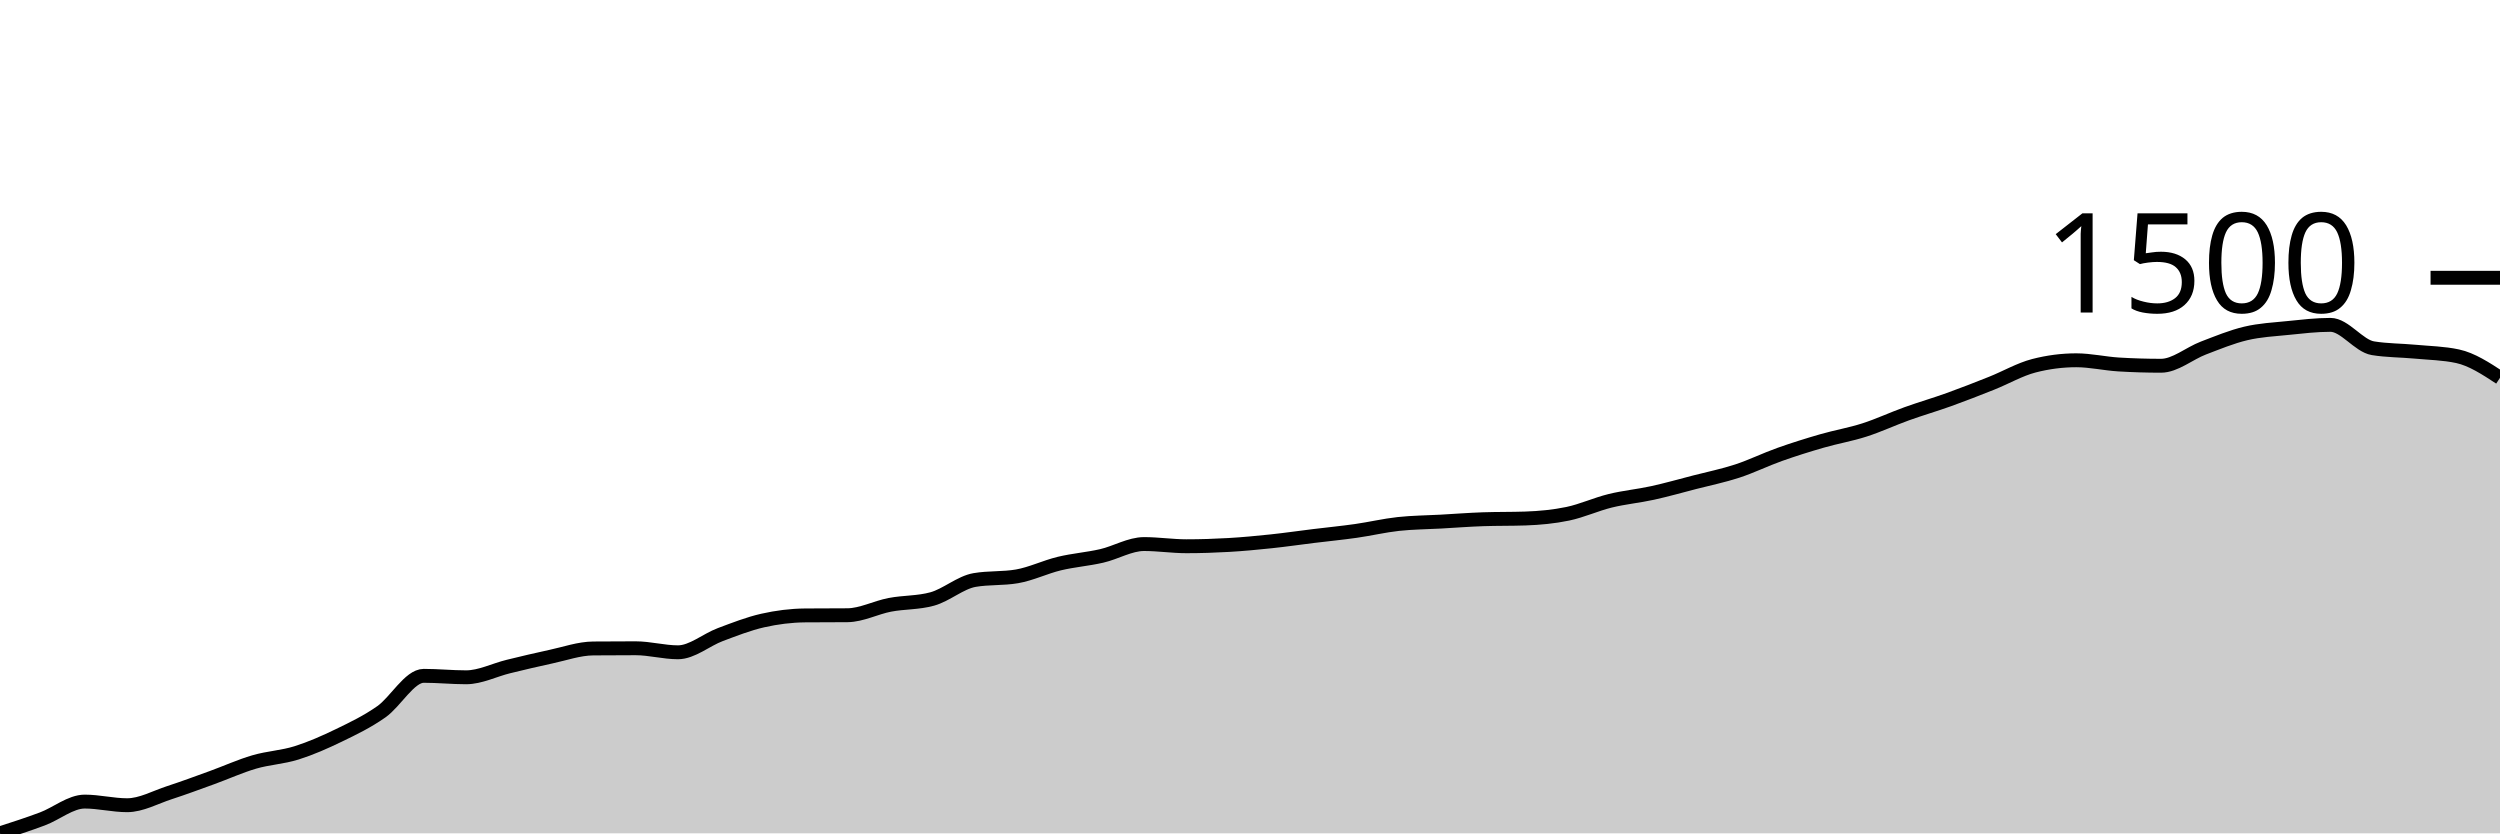
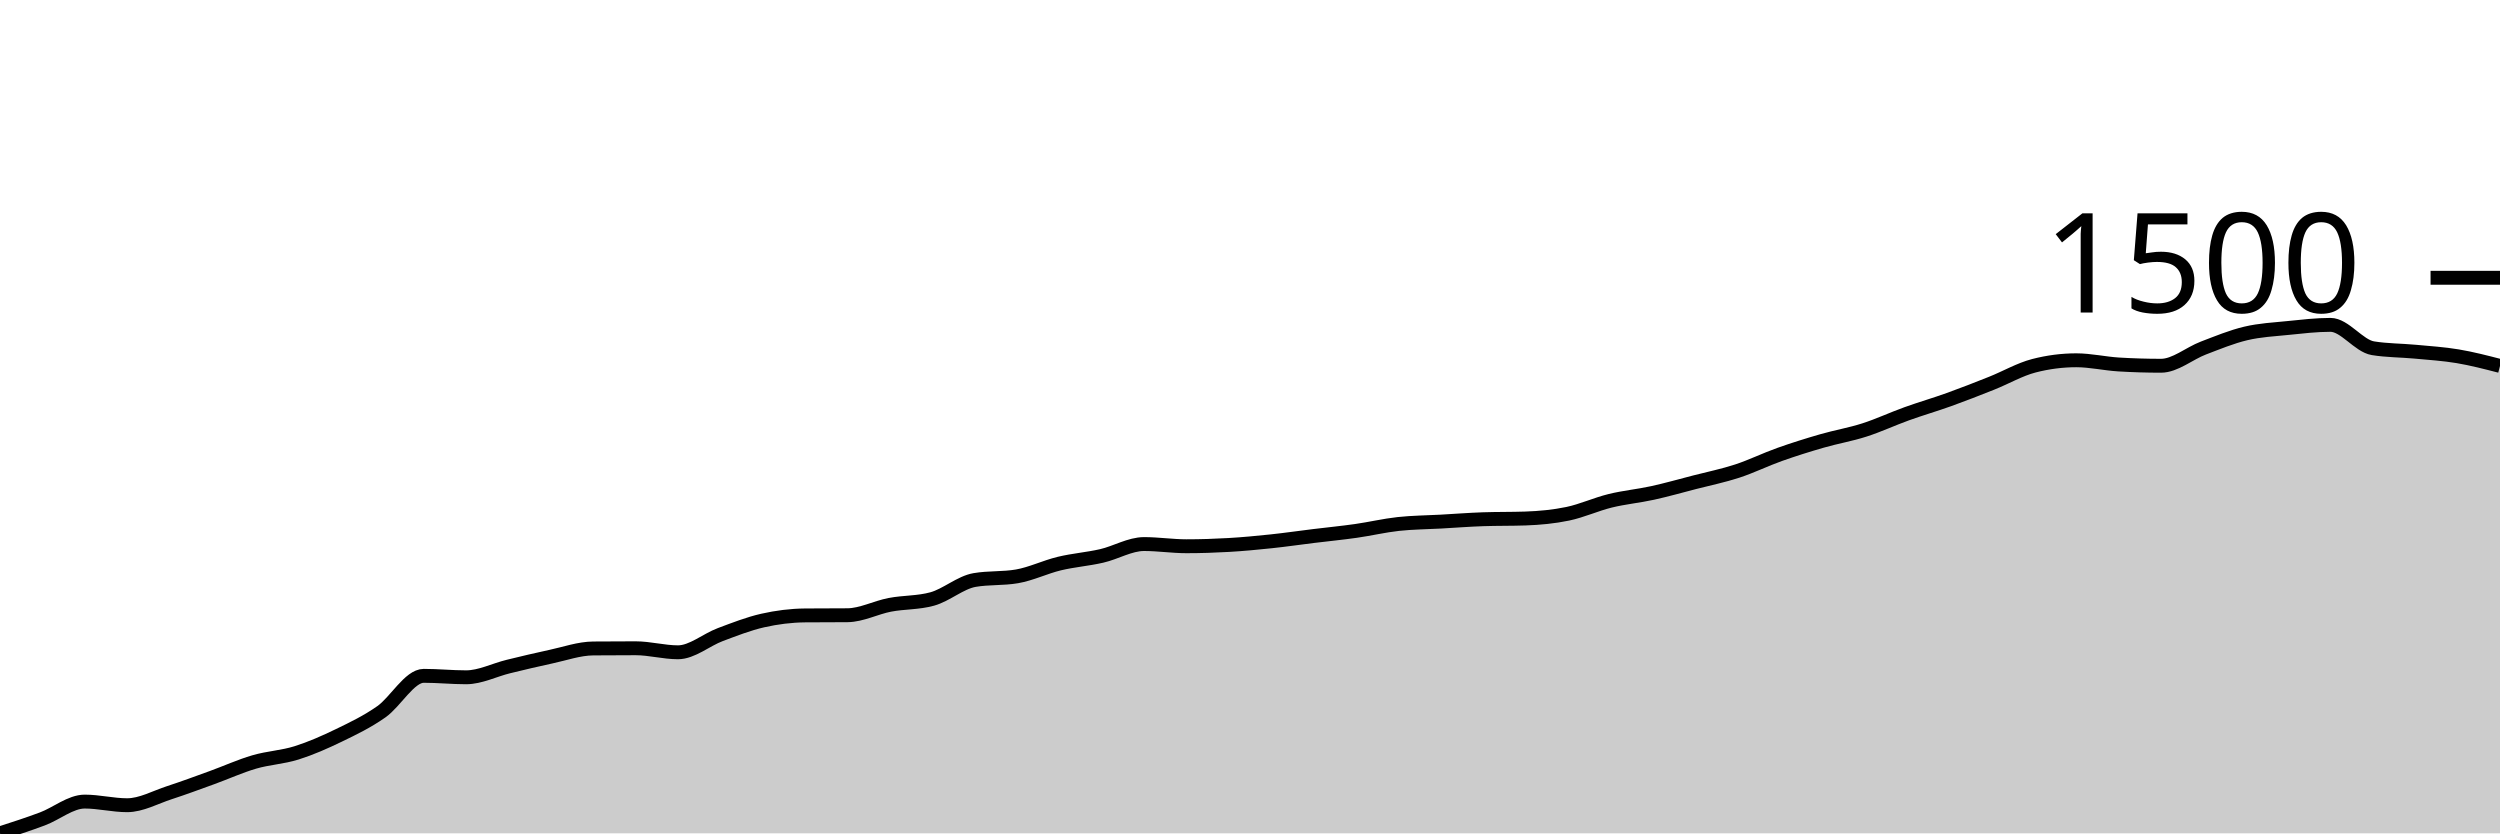
<svg xmlns="http://www.w3.org/2000/svg" viewBox="0 0 180 60">
  <g transform="translate(0,20)">
-     <path class="area" fill="rgba(0, 0, 0, 0.2)" d="M0,40C1.017,39.671,2.034,39.343,3.051,38.962C4.068,38.581,5.085,37.714,6.102,37.714C7.119,37.714,8.136,37.976,9.153,37.976C10.169,37.976,11.186,37.4,12.203,37.07C13.22,36.739,14.237,36.36,15.254,35.992C16.271,35.624,17.288,35.16,18.305,34.862C19.322,34.564,20.339,34.525,21.356,34.205C22.373,33.885,23.39,33.436,24.407,32.943C25.424,32.451,26.441,31.962,27.458,31.248C28.475,30.534,29.492,28.66,30.508,28.66C31.525,28.66,32.542,28.765,33.559,28.765C34.576,28.765,35.593,28.237,36.61,27.989C37.627,27.742,38.644,27.497,39.661,27.28C40.678,27.063,41.695,26.697,42.712,26.689C43.729,26.68,44.746,26.675,45.763,26.675C46.78,26.675,47.797,26.965,48.814,26.965C49.831,26.965,50.847,26.071,51.864,25.69C52.881,25.309,53.898,24.908,54.915,24.678C55.932,24.448,56.949,24.319,57.966,24.31C58.983,24.301,60,24.306,61.017,24.297C62.034,24.288,63.051,23.743,64.068,23.548C65.085,23.353,66.102,23.408,67.119,23.127C68.136,22.847,69.153,21.936,70.169,21.761C71.186,21.586,72.203,21.673,73.22,21.498C74.237,21.323,75.254,20.823,76.271,20.578C77.288,20.333,78.305,20.261,79.322,20.026C80.339,19.792,81.356,19.172,82.373,19.172C83.39,19.172,84.407,19.33,85.424,19.33C86.441,19.33,87.458,19.297,88.475,19.238C89.492,19.179,90.508,19.082,91.525,18.975C92.542,18.868,93.559,18.719,94.576,18.594C95.593,18.469,96.61,18.371,97.627,18.226C98.644,18.081,99.661,17.838,100.678,17.727C101.695,17.615,102.712,17.613,103.729,17.556C104.746,17.499,105.763,17.42,106.78,17.385C107.797,17.35,108.814,17.367,109.831,17.332C110.847,17.297,111.864,17.203,112.881,16.991C113.898,16.778,114.915,16.307,115.932,16.058C116.949,15.808,117.966,15.716,118.983,15.493C120,15.269,121.017,14.98,122.034,14.717C123.051,14.455,124.068,14.249,125.085,13.916C126.102,13.583,127.119,13.081,128.136,12.72C129.153,12.359,130.169,12.041,131.186,11.748C132.203,11.454,133.22,11.286,134.237,10.959C135.254,10.633,136.271,10.155,137.288,9.79C138.305,9.424,139.322,9.131,140.339,8.765C141.356,8.399,142.373,8,143.39,7.595C144.407,7.19,145.424,6.597,146.441,6.334C147.458,6.071,148.475,5.94,149.492,5.94C150.508,5.94,151.525,6.18,152.542,6.242C153.559,6.303,154.576,6.334,155.593,6.334C156.61,6.334,157.627,5.447,158.644,5.059C159.661,4.671,160.678,4.249,161.695,4.008C162.712,3.767,163.729,3.717,164.746,3.614C165.763,3.511,166.78,3.39,167.797,3.39C168.814,3.39,169.831,4.906,170.847,5.072C171.864,5.239,172.881,5.226,173.898,5.322C174.915,5.418,175.932,5.431,176.949,5.65C177.966,5.869,178.983,6.535,180,7.201L180,40C178.983,40,177.966,40,176.949,40C175.932,40,174.915,40,173.898,40C172.881,40,171.864,40,170.847,40C169.831,40,168.814,40,167.797,40C166.78,40,165.763,40,164.746,40C163.729,40,162.712,40,161.695,40C160.678,40,159.661,40,158.644,40C157.627,40,156.61,40,155.593,40C154.576,40,153.559,40,152.542,40C151.525,40,150.508,40,149.492,40C148.475,40,147.458,40,146.441,40C145.424,40,144.407,40,143.39,40C142.373,40,141.356,40,140.339,40C139.322,40,138.305,40,137.288,40C136.271,40,135.254,40,134.237,40C133.22,40,132.203,40,131.186,40C130.169,40,129.153,40,128.136,40C127.119,40,126.102,40,125.085,40C124.068,40,123.051,40,122.034,40C121.017,40,120,40,118.983,40C117.966,40,116.949,40,115.932,40C114.915,40,113.898,40,112.881,40C111.864,40,110.847,40,109.831,40C108.814,40,107.797,40,106.78,40C105.763,40,104.746,40,103.729,40C102.712,40,101.695,40,100.678,40C99.661,40,98.644,40,97.627,40C96.61,40,95.593,40,94.576,40C93.559,40,92.542,40,91.525,40C90.508,40,89.492,40,88.475,40C87.458,40,86.441,40,85.424,40C84.407,40,83.39,40,82.373,40C81.356,40,80.339,40,79.322,40C78.305,40,77.288,40,76.271,40C75.254,40,74.237,40,73.22,40C72.203,40,71.186,40,70.169,40C69.153,40,68.136,40,67.119,40C66.102,40,65.085,40,64.068,40C63.051,40,62.034,40,61.017,40C60,40,58.983,40,57.966,40C56.949,40,55.932,40,54.915,40C53.898,40,52.881,40,51.864,40C50.847,40,49.831,40,48.814,40C47.797,40,46.78,40,45.763,40C44.746,40,43.729,40,42.712,40C41.695,40,40.678,40,39.661,40C38.644,40,37.627,40,36.61,40C35.593,40,34.576,40,33.559,40C32.542,40,31.525,40,30.508,40C29.492,40,28.475,40,27.458,40C26.441,40,25.424,40,24.407,40C23.39,40,22.373,40,21.356,40C20.339,40,19.322,40,18.305,40C17.288,40,16.271,40,15.254,40C14.237,40,13.22,40,12.203,40C11.186,40,10.169,40,9.153,40C8.136,40,7.119,40,6.102,40C5.085,40,4.068,40,3.051,40C2.034,40,1.017,40,0,40Z" />
-     <path class="line" stroke="black" fill="none" d="M0,40C1.017,39.671,2.034,39.343,3.051,38.962C4.068,38.581,5.085,37.714,6.102,37.714C7.119,37.714,8.136,37.976,9.153,37.976C10.169,37.976,11.186,37.4,12.203,37.07C13.22,36.739,14.237,36.36,15.254,35.992C16.271,35.624,17.288,35.16,18.305,34.862C19.322,34.564,20.339,34.525,21.356,34.205C22.373,33.885,23.39,33.436,24.407,32.943C25.424,32.451,26.441,31.962,27.458,31.248C28.475,30.534,29.492,28.66,30.508,28.66C31.525,28.66,32.542,28.765,33.559,28.765C34.576,28.765,35.593,28.237,36.61,27.989C37.627,27.742,38.644,27.497,39.661,27.28C40.678,27.063,41.695,26.697,42.712,26.689C43.729,26.68,44.746,26.675,45.763,26.675C46.78,26.675,47.797,26.965,48.814,26.965C49.831,26.965,50.847,26.071,51.864,25.69C52.881,25.309,53.898,24.908,54.915,24.678C55.932,24.448,56.949,24.319,57.966,24.31C58.983,24.301,60,24.306,61.017,24.297C62.034,24.288,63.051,23.743,64.068,23.548C65.085,23.353,66.102,23.408,67.119,23.127C68.136,22.847,69.153,21.936,70.169,21.761C71.186,21.586,72.203,21.673,73.22,21.498C74.237,21.323,75.254,20.823,76.271,20.578C77.288,20.333,78.305,20.261,79.322,20.026C80.339,19.792,81.356,19.172,82.373,19.172C83.39,19.172,84.407,19.33,85.424,19.33C86.441,19.33,87.458,19.297,88.475,19.238C89.492,19.179,90.508,19.082,91.525,18.975C92.542,18.868,93.559,18.719,94.576,18.594C95.593,18.469,96.61,18.371,97.627,18.226C98.644,18.081,99.661,17.838,100.678,17.727C101.695,17.615,102.712,17.613,103.729,17.556C104.746,17.499,105.763,17.42,106.78,17.385C107.797,17.35,108.814,17.367,109.831,17.332C110.847,17.297,111.864,17.203,112.881,16.991C113.898,16.778,114.915,16.307,115.932,16.058C116.949,15.808,117.966,15.716,118.983,15.493C120,15.269,121.017,14.98,122.034,14.717C123.051,14.455,124.068,14.249,125.085,13.916C126.102,13.583,127.119,13.081,128.136,12.72C129.153,12.359,130.169,12.041,131.186,11.748C132.203,11.454,133.22,11.286,134.237,10.959C135.254,10.633,136.271,10.155,137.288,9.79C138.305,9.424,139.322,9.131,140.339,8.765C141.356,8.399,142.373,8,143.39,7.595C144.407,7.19,145.424,6.597,146.441,6.334C147.458,6.071,148.475,5.94,149.492,5.94C150.508,5.94,151.525,6.18,152.542,6.242C153.559,6.303,154.576,6.334,155.593,6.334C156.61,6.334,157.627,5.447,158.644,5.059C159.661,4.671,160.678,4.249,161.695,4.008C162.712,3.767,163.729,3.717,164.746,3.614C165.763,3.511,166.78,3.39,167.797,3.39C168.814,3.39,169.831,4.906,170.847,5.072C171.864,5.239,172.881,5.226,173.898,5.322C174.915,5.418,175.932,5.431,176.949,5.65C177.966,5.869,178.983,6.535,180,7.201" />
+     <path class="area" fill="rgba(0, 0, 0, 0.2)" d="M0,40C1.017,39.671,2.034,39.343,3.051,38.962C4.068,38.581,5.085,37.714,6.102,37.714C7.119,37.714,8.136,37.976,9.153,37.976C10.169,37.976,11.186,37.4,12.203,37.07C13.22,36.739,14.237,36.36,15.254,35.992C16.271,35.624,17.288,35.16,18.305,34.862C19.322,34.564,20.339,34.525,21.356,34.205C22.373,33.885,23.39,33.436,24.407,32.943C25.424,32.451,26.441,31.962,27.458,31.248C28.475,30.534,29.492,28.66,30.508,28.66C31.525,28.66,32.542,28.765,33.559,28.765C34.576,28.765,35.593,28.237,36.61,27.989C37.627,27.742,38.644,27.497,39.661,27.28C40.678,27.063,41.695,26.697,42.712,26.689C43.729,26.68,44.746,26.675,45.763,26.675C46.78,26.675,47.797,26.965,48.814,26.965C49.831,26.965,50.847,26.071,51.864,25.69C52.881,25.309,53.898,24.908,54.915,24.678C55.932,24.448,56.949,24.319,57.966,24.31C58.983,24.301,60,24.306,61.017,24.297C62.034,24.288,63.051,23.743,64.068,23.548C65.085,23.353,66.102,23.408,67.119,23.127C68.136,22.847,69.153,21.936,70.169,21.761C71.186,21.586,72.203,21.673,73.22,21.498C74.237,21.323,75.254,20.823,76.271,20.578C77.288,20.333,78.305,20.261,79.322,20.026C80.339,19.792,81.356,19.172,82.373,19.172C83.39,19.172,84.407,19.33,85.424,19.33C86.441,19.33,87.458,19.297,88.475,19.238C89.492,19.179,90.508,19.082,91.525,18.975C92.542,18.868,93.559,18.719,94.576,18.594C95.593,18.469,96.61,18.371,97.627,18.226C98.644,18.081,99.661,17.838,100.678,17.727C101.695,17.615,102.712,17.613,103.729,17.556C104.746,17.499,105.763,17.42,106.78,17.385C107.797,17.35,108.814,17.367,109.831,17.332C110.847,17.297,111.864,17.203,112.881,16.991C113.898,16.778,114.915,16.307,115.932,16.058C116.949,15.808,117.966,15.716,118.983,15.493C120,15.269,121.017,14.98,122.034,14.717C123.051,14.455,124.068,14.249,125.085,13.916C126.102,13.583,127.119,13.081,128.136,12.72C129.153,12.359,130.169,12.041,131.186,11.748C132.203,11.454,133.22,11.286,134.237,10.959C135.254,10.633,136.271,10.155,137.288,9.79C138.305,9.424,139.322,9.131,140.339,8.765C141.356,8.399,142.373,8,143.39,7.595C144.407,7.19,145.424,6.597,146.441,6.334C147.458,6.071,148.475,5.94,149.492,5.94C150.508,5.94,151.525,6.18,152.542,6.242C153.559,6.303,154.576,6.334,155.593,6.334C156.61,6.334,157.627,5.447,158.644,5.059C159.661,4.671,160.678,4.249,161.695,4.008C162.712,3.767,163.729,3.717,164.746,3.614C165.763,3.511,166.78,3.39,167.797,3.39C168.814,3.39,169.831,4.906,170.847,5.072C171.864,5.239,172.881,5.226,173.898,5.322C174.915,5.418,175.932,5.48,176.949,5.65C177.966,5.821,178.983,6.084,180,6.347L180,40C178.983,40,177.966,40,176.949,40C175.932,40,174.915,40,173.898,40C172.881,40,171.864,40,170.847,40C169.831,40,168.814,40,167.797,40C166.78,40,165.763,40,164.746,40C163.729,40,162.712,40,161.695,40C160.678,40,159.661,40,158.644,40C157.627,40,156.61,40,155.593,40C154.576,40,153.559,40,152.542,40C151.525,40,150.508,40,149.492,40C148.475,40,147.458,40,146.441,40C145.424,40,144.407,40,143.39,40C142.373,40,141.356,40,140.339,40C139.322,40,138.305,40,137.288,40C136.271,40,135.254,40,134.237,40C133.22,40,132.203,40,131.186,40C130.169,40,129.153,40,128.136,40C127.119,40,126.102,40,125.085,40C124.068,40,123.051,40,122.034,40C121.017,40,120,40,118.983,40C117.966,40,116.949,40,115.932,40C114.915,40,113.898,40,112.881,40C111.864,40,110.847,40,109.831,40C108.814,40,107.797,40,106.78,40C105.763,40,104.746,40,103.729,40C102.712,40,101.695,40,100.678,40C99.661,40,98.644,40,97.627,40C96.61,40,95.593,40,94.576,40C93.559,40,92.542,40,91.525,40C90.508,40,89.492,40,88.475,40C87.458,40,86.441,40,85.424,40C84.407,40,83.39,40,82.373,40C81.356,40,80.339,40,79.322,40C78.305,40,77.288,40,76.271,40C75.254,40,74.237,40,73.22,40C72.203,40,71.186,40,70.169,40C69.153,40,68.136,40,67.119,40C66.102,40,65.085,40,64.068,40C63.051,40,62.034,40,61.017,40C60,40,58.983,40,57.966,40C56.949,40,55.932,40,54.915,40C53.898,40,52.881,40,51.864,40C50.847,40,49.831,40,48.814,40C47.797,40,46.78,40,45.763,40C44.746,40,43.729,40,42.712,40C41.695,40,40.678,40,39.661,40C38.644,40,37.627,40,36.61,40C35.593,40,34.576,40,33.559,40C32.542,40,31.525,40,30.508,40C29.492,40,28.475,40,27.458,40C26.441,40,25.424,40,24.407,40C23.39,40,22.373,40,21.356,40C20.339,40,19.322,40,18.305,40C17.288,40,16.271,40,15.254,40C14.237,40,13.22,40,12.203,40C11.186,40,10.169,40,9.153,40C8.136,40,7.119,40,6.102,40C5.085,40,4.068,40,3.051,40C2.034,40,1.017,40,0,40Z" />
+     <path class="line" stroke="black" fill="none" d="M0,40C1.017,39.671,2.034,39.343,3.051,38.962C4.068,38.581,5.085,37.714,6.102,37.714C7.119,37.714,8.136,37.976,9.153,37.976C10.169,37.976,11.186,37.4,12.203,37.07C13.22,36.739,14.237,36.36,15.254,35.992C16.271,35.624,17.288,35.16,18.305,34.862C19.322,34.564,20.339,34.525,21.356,34.205C22.373,33.885,23.39,33.436,24.407,32.943C25.424,32.451,26.441,31.962,27.458,31.248C28.475,30.534,29.492,28.66,30.508,28.66C31.525,28.66,32.542,28.765,33.559,28.765C34.576,28.765,35.593,28.237,36.61,27.989C37.627,27.742,38.644,27.497,39.661,27.28C40.678,27.063,41.695,26.697,42.712,26.689C43.729,26.68,44.746,26.675,45.763,26.675C46.78,26.675,47.797,26.965,48.814,26.965C49.831,26.965,50.847,26.071,51.864,25.69C52.881,25.309,53.898,24.908,54.915,24.678C55.932,24.448,56.949,24.319,57.966,24.31C58.983,24.301,60,24.306,61.017,24.297C62.034,24.288,63.051,23.743,64.068,23.548C65.085,23.353,66.102,23.408,67.119,23.127C68.136,22.847,69.153,21.936,70.169,21.761C71.186,21.586,72.203,21.673,73.22,21.498C74.237,21.323,75.254,20.823,76.271,20.578C77.288,20.333,78.305,20.261,79.322,20.026C80.339,19.792,81.356,19.172,82.373,19.172C83.39,19.172,84.407,19.33,85.424,19.33C86.441,19.33,87.458,19.297,88.475,19.238C89.492,19.179,90.508,19.082,91.525,18.975C92.542,18.868,93.559,18.719,94.576,18.594C95.593,18.469,96.61,18.371,97.627,18.226C98.644,18.081,99.661,17.838,100.678,17.727C101.695,17.615,102.712,17.613,103.729,17.556C104.746,17.499,105.763,17.42,106.78,17.385C107.797,17.35,108.814,17.367,109.831,17.332C110.847,17.297,111.864,17.203,112.881,16.991C113.898,16.778,114.915,16.307,115.932,16.058C116.949,15.808,117.966,15.716,118.983,15.493C120,15.269,121.017,14.98,122.034,14.717C123.051,14.455,124.068,14.249,125.085,13.916C126.102,13.583,127.119,13.081,128.136,12.72C129.153,12.359,130.169,12.041,131.186,11.748C132.203,11.454,133.22,11.286,134.237,10.959C135.254,10.633,136.271,10.155,137.288,9.79C138.305,9.424,139.322,9.131,140.339,8.765C141.356,8.399,142.373,8,143.39,7.595C144.407,7.19,145.424,6.597,146.441,6.334C147.458,6.071,148.475,5.94,149.492,5.94C150.508,5.94,151.525,6.18,152.542,6.242C153.559,6.303,154.576,6.334,155.593,6.334C156.61,6.334,157.627,5.447,158.644,5.059C159.661,4.671,160.678,4.249,161.695,4.008C162.712,3.767,163.729,3.717,164.746,3.614C165.763,3.511,166.78,3.39,167.797,3.39C168.814,3.39,169.831,4.906,170.847,5.072C171.864,5.239,172.881,5.226,173.898,5.322C174.915,5.418,175.932,5.48,176.949,5.65C177.966,5.821,178.983,6.084,180,6.347" />
    <path class="axis-ceiling" stroke-width="1" stroke="black" fill="none" d="M175,0L180,0" />
    <text class="axis-ceiling-label" font-family="sans-serif" text-anchor="end" font-size="10px" x="170" y="2.5">1500</text>
  </g>
</svg>
